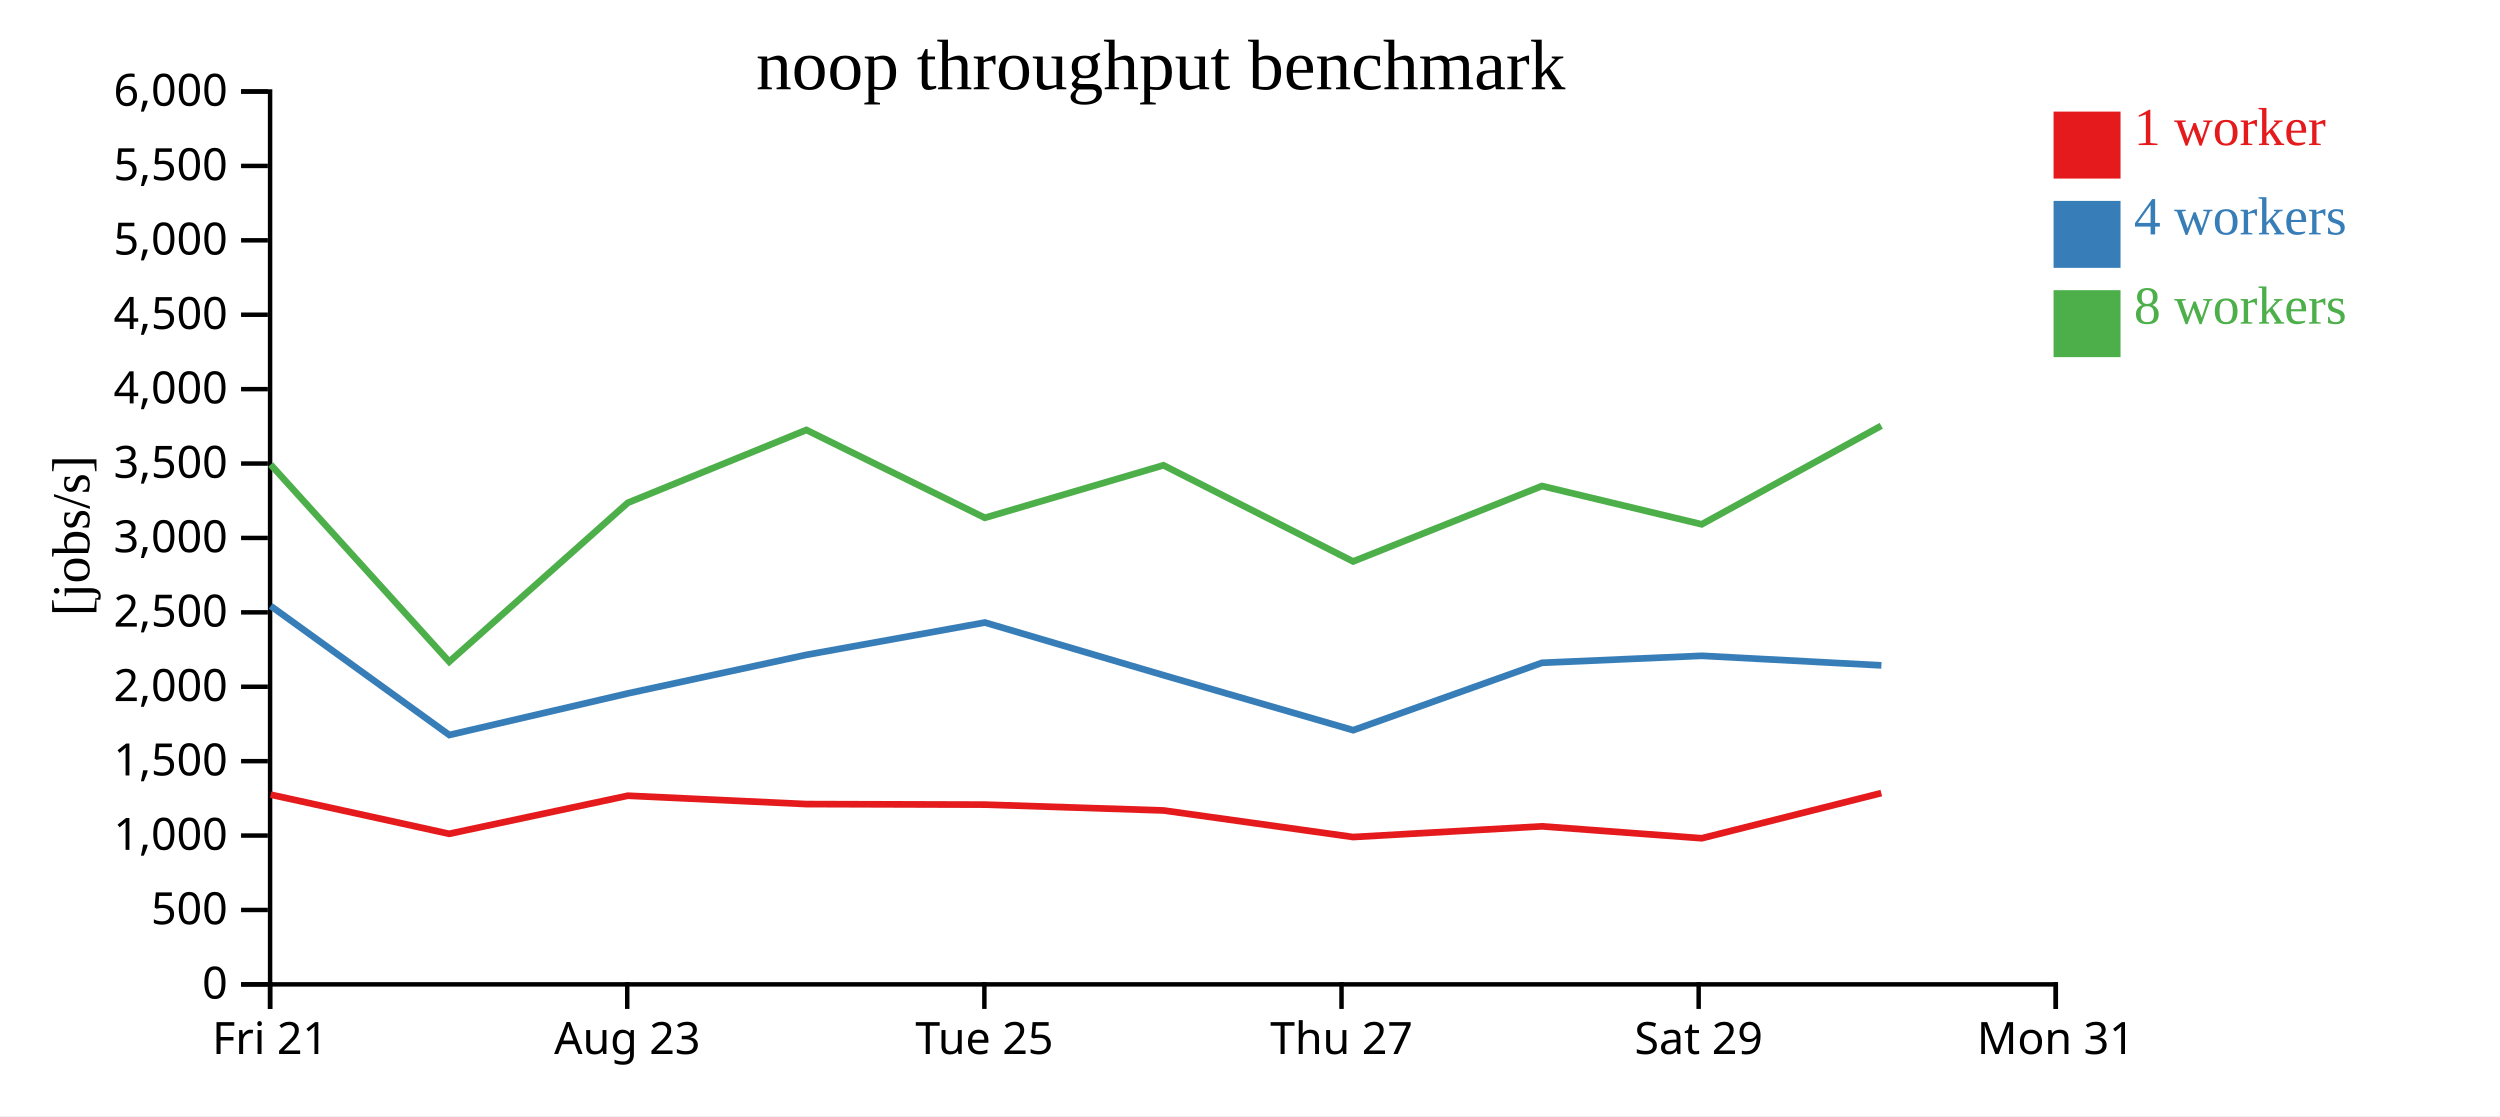
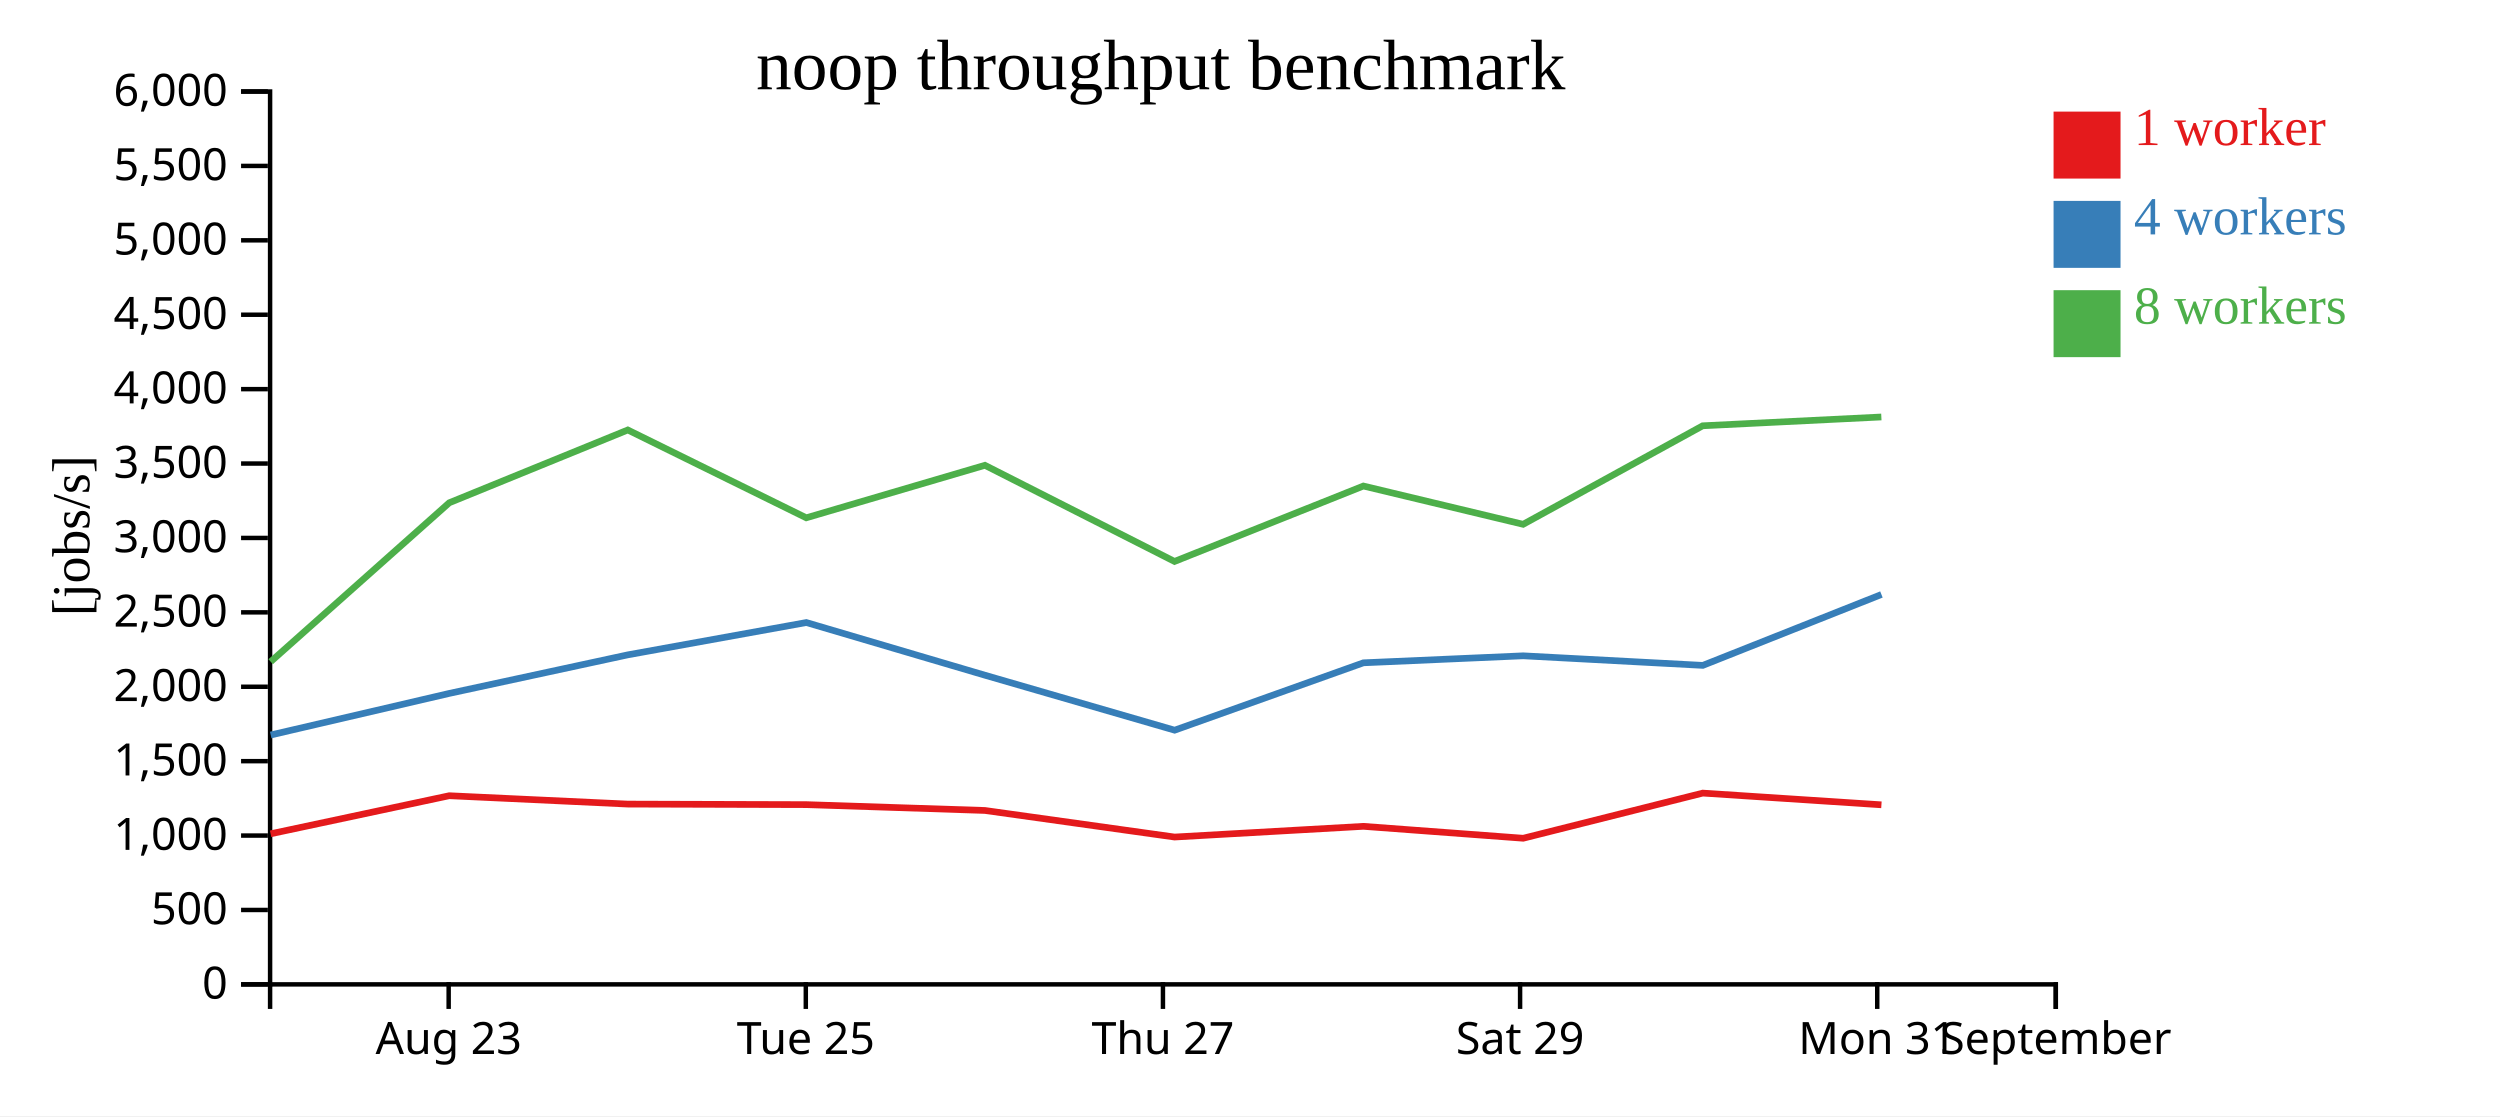
<svg xmlns="http://www.w3.org/2000/svg" width="560" height="250">
  <rect width="100%" height="100%" fill="white" />
  <g transform="translate(60,20)">
    <g transform="translate(0,200)" fill="none" font-size="10" font-family="sans-serif" text-anchor="middle">
      <path class="domain" stroke="currentColor" d="M0.5,6V0.5H400.5V6" />
-       <g class="tick" opacity="1" transform="translate(0.5,0)">
-         <line stroke="currentColor" y2="6" />
-         <text fill="currentColor" y="9" dy="0.71em">Fri 21</text>
-       </g>
-       <g class="tick" opacity="1" transform="translate(80.5,0)">
+       <g class="tick" opacity="1" transform="translate(40.5,0)">
        <line stroke="currentColor" y2="6" />
        <text fill="currentColor" y="9" dy="0.71em">Aug 23</text>
      </g>
-       <g class="tick" opacity="1" transform="translate(160.5,0)">
+       <g class="tick" opacity="1" transform="translate(120.5,0)">
        <line stroke="currentColor" y2="6" />
        <text fill="currentColor" y="9" dy="0.71em">Tue 25</text>
      </g>
-       <g class="tick" opacity="1" transform="translate(240.5,0)">
+       <g class="tick" opacity="1" transform="translate(200.5,0)">
        <line stroke="currentColor" y2="6" />
        <text fill="currentColor" y="9" dy="0.71em">Thu 27</text>
      </g>
-       <g class="tick" opacity="1" transform="translate(320.5,0)">
+       <g class="tick" opacity="1" transform="translate(280.5,0)">
        <line stroke="currentColor" y2="6" />
        <text fill="currentColor" y="9" dy="0.71em">Sat 29</text>
      </g>
+       <g class="tick" opacity="1" transform="translate(360.5,0)">
+         <line stroke="currentColor" y2="6" />
+         <text fill="currentColor" y="9" dy="0.71em">Mon 31</text>
+       </g>
      <g class="tick" opacity="1" transform="translate(400.5,0)">
        <line stroke="currentColor" y2="6" />
-         <text fill="currentColor" y="9" dy="0.71em">Mon 31</text>
+         <text fill="currentColor" y="9" dy="0.71em">September</text>
      </g>
    </g>
    <g fill="none" font-size="10" font-family="sans-serif" text-anchor="end">
      <path class="domain" stroke="currentColor" d="M-6,200.5H0.5V0.5H-6" />
      <g class="tick" opacity="1" transform="translate(0,200.5)">
        <line stroke="currentColor" x2="-6" />
        <text fill="currentColor" x="-9" dy="0.32em">0</text>
      </g>
      <g class="tick" opacity="1" transform="translate(0,183.8333)">
        <line stroke="currentColor" x2="-6" />
        <text fill="currentColor" x="-9" dy="0.32em">500</text>
      </g>
      <g class="tick" opacity="1" transform="translate(0,167.1667)">
        <line stroke="currentColor" x2="-6" />
        <text fill="currentColor" x="-9" dy="0.32em">1,000</text>
      </g>
      <g class="tick" opacity="1" transform="translate(0,150.5)">
        <line stroke="currentColor" x2="-6" />
        <text fill="currentColor" x="-9" dy="0.32em">1,500</text>
      </g>
      <g class="tick" opacity="1" transform="translate(0,133.8333)">
        <line stroke="currentColor" x2="-6" />
        <text fill="currentColor" x="-9" dy="0.32em">2,000</text>
      </g>
      <g class="tick" opacity="1" transform="translate(0,117.1667)">
        <line stroke="currentColor" x2="-6" />
        <text fill="currentColor" x="-9" dy="0.32em">2,500</text>
      </g>
      <g class="tick" opacity="1" transform="translate(0,100.5)">
        <line stroke="currentColor" x2="-6" />
        <text fill="currentColor" x="-9" dy="0.32em">3,000</text>
      </g>
      <g class="tick" opacity="1" transform="translate(0,83.83333)">
        <line stroke="currentColor" x2="-6" />
        <text fill="currentColor" x="-9" dy="0.32em">3,500</text>
      </g>
      <g class="tick" opacity="1" transform="translate(0,67.16667)">
        <line stroke="currentColor" x2="-6" />
        <text fill="currentColor" x="-9" dy="0.32em">4,000</text>
      </g>
      <g class="tick" opacity="1" transform="translate(0,50.5)">
        <line stroke="currentColor" x2="-6" />
        <text fill="currentColor" x="-9" dy="0.32em">4,500</text>
      </g>
      <g class="tick" opacity="1" transform="translate(0,33.83333)">
        <line stroke="currentColor" x2="-6" />
        <text fill="currentColor" x="-9" dy="0.32em">5,000</text>
      </g>
      <g class="tick" opacity="1" transform="translate(0,17.16667)">
        <line stroke="currentColor" x2="-6" />
        <text fill="currentColor" x="-9" dy="0.32em">5,500</text>
      </g>
      <g class="tick" opacity="1" transform="translate(0,0.5)">
        <line stroke="currentColor" x2="-6" />
        <text fill="currentColor" x="-9" dy="0.32em">6,000</text>
      </g>
    </g>
    <text text-anchor="middle" style="font-size: 12px" transform="rotate(-90)" y="-40" x="-100">[jobs/s]</text>
    <text text-anchor="middle" style="font-size: 16px" y="0" x="200">noop throughput benchmark</text>
-     <path class="line" fill="none" stroke="#e41a1c" stroke-width="1.5" d="M0.629,158.003L40.614,166.773L80.63,158.241L120.638,160.116L160.61,160.237L200.629,161.545L243.103,167.497L285.395,165.098L321.198,167.768L361.415,157.654" />
-     <path class="line" fill="none" stroke="#377eb8" stroke-width="1.5" d="M0.632,115.74L40.643,144.638L80.66,135.318L120.651,126.68L160.614,119.445L200.645,131.254L243.12,143.563L285.406,128.468L321.196,126.901L361.434,129.046" />
-     <path class="line" fill="none" stroke="#4daf4a" stroke-width="1.5" d="M0.617,84.056L40.625,128.223L80.631,92.622L120.624,76.312L160.604,95.989L200.613,84.224L243.093,105.765L285.398,88.868L321.181,97.445L361.4,75.376" />
+     <path class="line" fill="none" stroke="#e41a1c" stroke-width="1.5" d="M0.614,166.773L40.63,158.241L80.638,160.116L120.61,160.237L160.629,161.545L203.103,167.497L245.395,165.098L281.198,167.768L321.415,157.654L361.44,160.278" />
+     <path class="line" fill="none" stroke="#377eb8" stroke-width="1.5" d="M0.643,144.638L40.66,135.318L80.651,126.68L120.614,119.445L160.645,131.254L203.12,143.563L245.406,128.468L281.196,126.901L321.434,129.046L361.441,113.163" />
+     <path class="line" fill="none" stroke="#4daf4a" stroke-width="1.5" d="M0.625,128.223L40.631,92.622L80.624,76.312L120.604,95.989L160.613,84.224L203.093,105.765L245.398,88.868L281.181,97.445L321.4,75.376L361.423,73.402" />
    <rect class="dot" x="400" y="5" width="15" height="15" style="fill: #e41a1c;" />
    <rect class="dot" x="400" y="25" width="15" height="15" style="fill: #377eb8;" />
    <rect class="dot" x="400" y="45" width="15" height="15" style="fill: #4daf4a;" />
    <text class="label" x="418" y="12.5" style="fill: #e41a1c; alignment-baseline: middle;" text-anchor="left">1 worker</text>
    <text class="label" x="418" y="32.5" style="fill: #377eb8; alignment-baseline: middle;" text-anchor="left">4 workers</text>
    <text class="label" x="418" y="52.5" style="fill: #4daf4a; alignment-baseline: middle;" text-anchor="left">8 workers</text>
  </g>
</svg>
